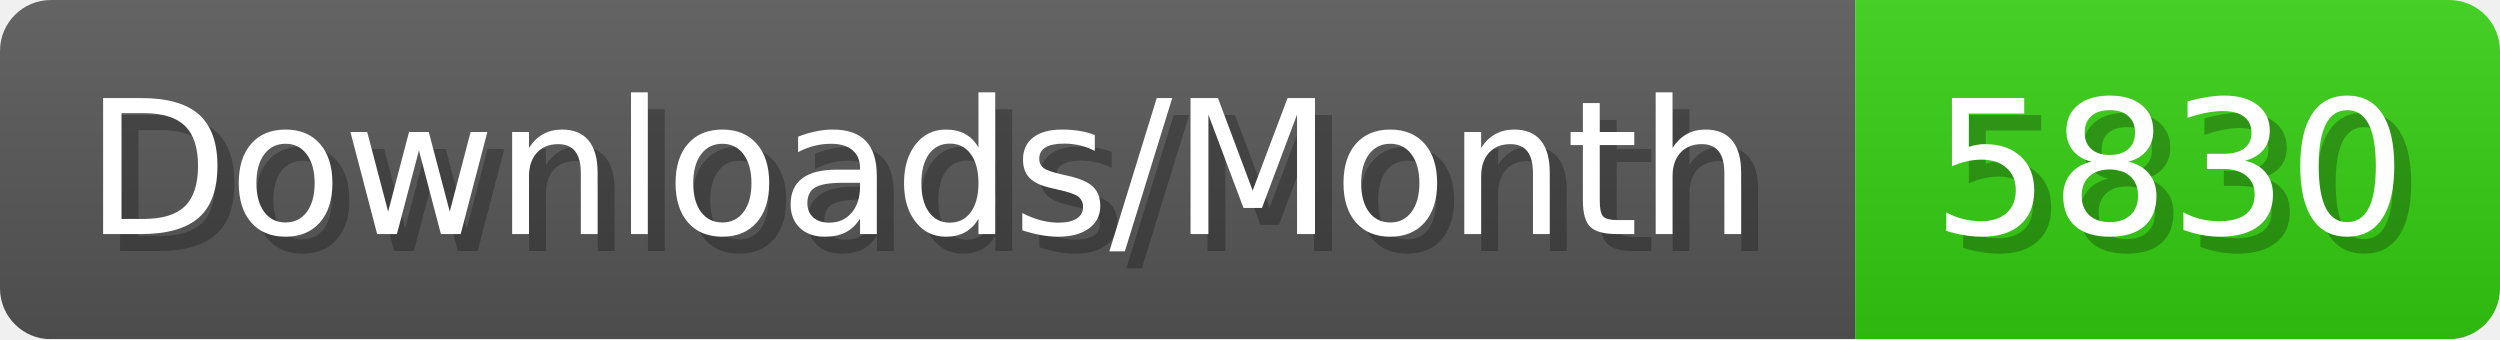
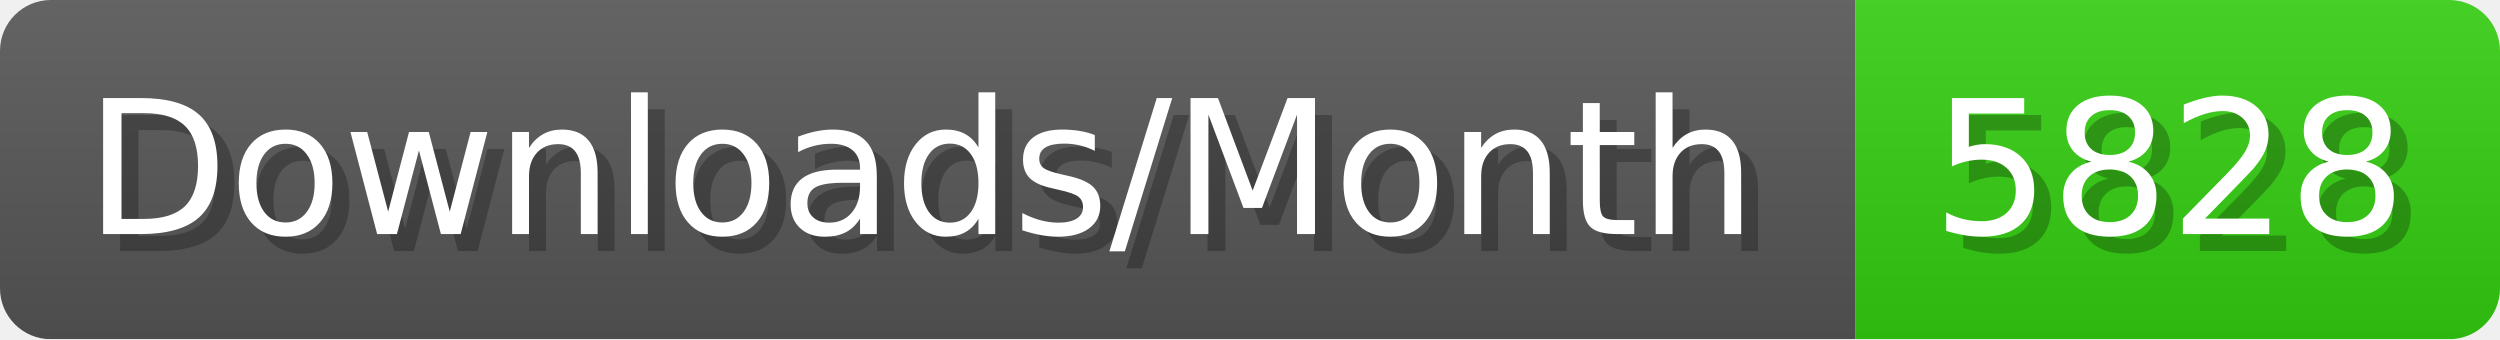
- <svg xmlns="http://www.w3.org/2000/svg" width="147.4" height="20" viewBox="0 0 1474 200" role="img" aria-label="Downloads/Month: 5830">
+ <svg xmlns="http://www.w3.org/2000/svg" width="147.4" height="20" viewBox="0 0 1474 200" role="img" aria-label="Downloads/Month: 5828">
  <linearGradient id="YlXUI" x2="0" y2="100%">
    <stop offset="0" stop-opacity=".1" stop-color="#EEE" />
    <stop offset="1" stop-opacity=".1" />
  </linearGradient>
  <mask id="JHhop">
    <rect width="1474" height="200" rx="30" fill="#FFF" />
  </mask>
  <g mask="url(#JHhop)">
    <rect width="1094" height="200" fill="#555" />
    <rect width="380" height="200" fill="#3C1" x="1094" />
    <rect width="1474" height="200" fill="url(#YlXUI)" />
  </g>
  <g aria-hidden="true" fill="#fff" text-anchor="start" font-family="Verdana,DejaVu Sans,sans-serif" font-size="110">
    <text x="60" y="148" textLength="994" fill="#000" opacity="0.25">Downloads/Month</text>
    <text x="50" y="138" textLength="994">Downloads/Month</text>
-     <text x="1149" y="148" textLength="280" fill="#000" opacity="0.25">5830</text>
-     <text x="1139" y="138" textLength="280">5830</text>
+     <text x="1149" y="148" textLength="280" fill="#000" opacity="0.25">5828</text>
+     <text x="1139" y="138" textLength="280">5828</text>
  </g>
</svg>
